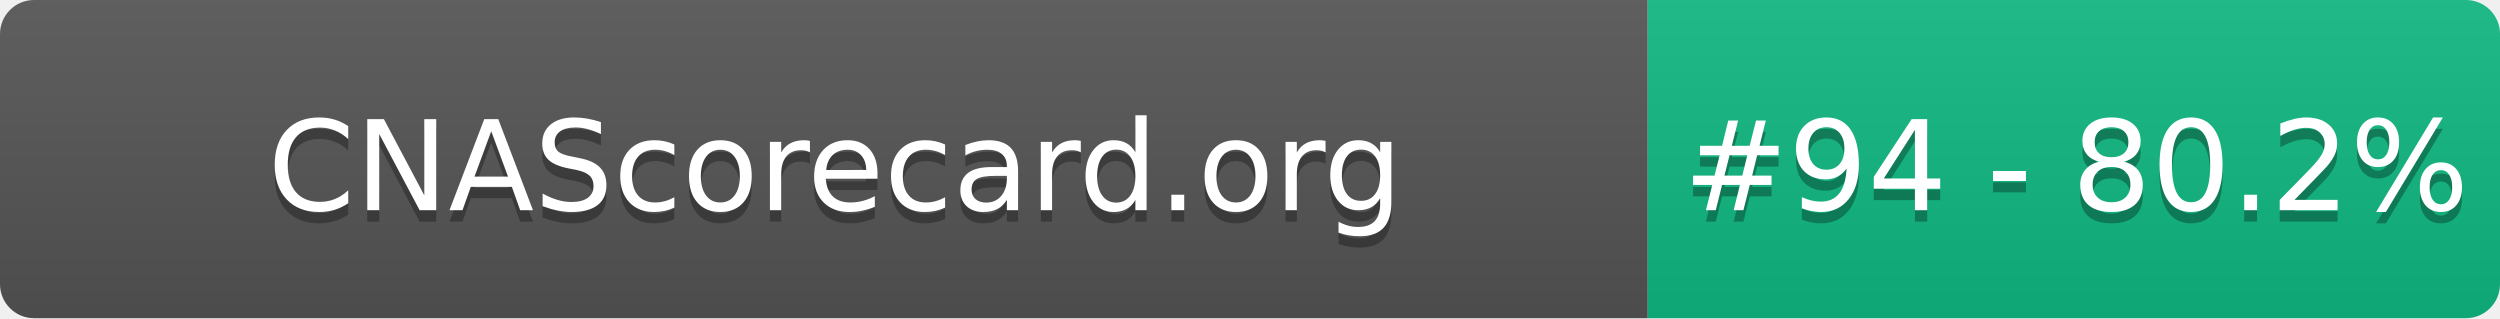
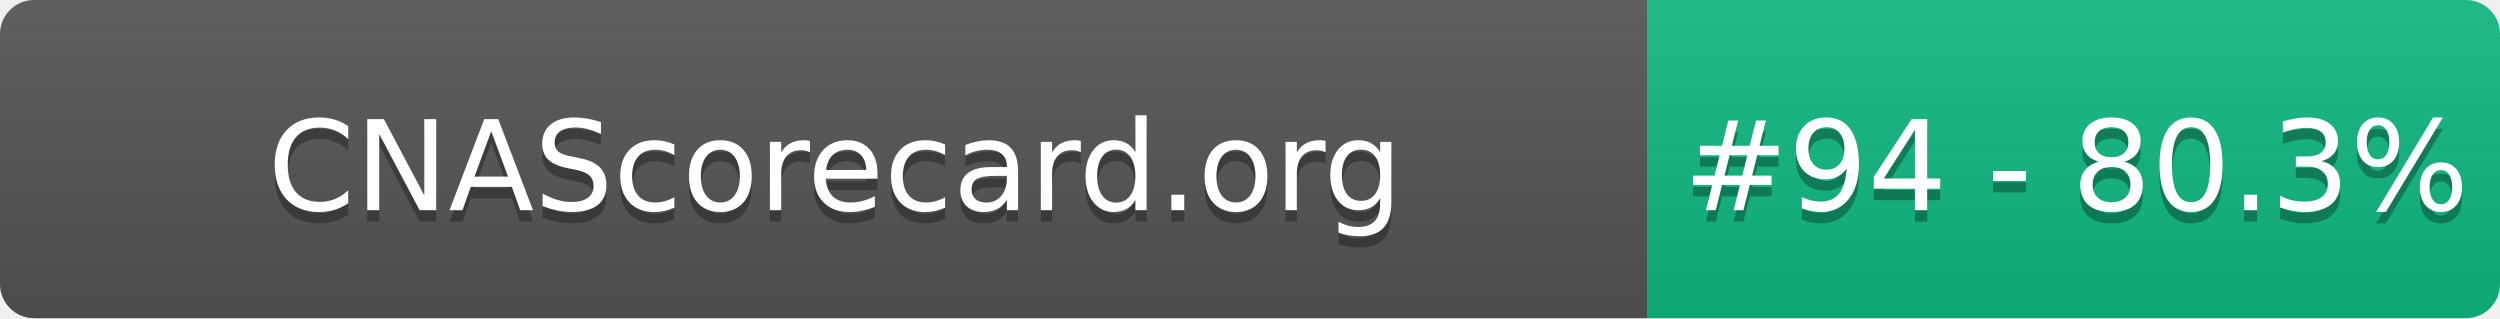
- <svg xmlns="http://www.w3.org/2000/svg" width="220" height="28" role="img" aria-label="CNAScorecard.org: #94 - 80.2%">
+ <svg xmlns="http://www.w3.org/2000/svg" width="220" height="28" role="img" aria-label="CNAScorecard.org: #94 - 80.3%">
  <linearGradient id="s" x2="0" y2="100%">
    <stop offset="0" stop-color="#bbb" stop-opacity=".1" />
    <stop offset="1" stop-opacity=".1" />
  </linearGradient>
  <clipPath id="r">
    <rect width="220" height="28" rx="3" fill="#fff" />
  </clipPath>
  <g clip-path="url(#r)">
    <rect width="145" height="28" fill="#555" />
    <rect x="145" width="75" height="28" fill="#10B981" />
    <rect width="220" height="28" fill="url(#s)" />
  </g>
  <g fill="#fff" text-anchor="middle" font-family="Verdana,Geneva,DejaVu Sans,sans-serif" text-rendering="geometricPrecision" font-size="110">
    <text aria-hidden="true" x="735" y="195" fill="#010101" fill-opacity=".3" transform="scale(.1)" textLength="1350">CNAScorecard.org</text>
    <text x="735" y="185" transform="scale(.1)" fill="#fff" textLength="1350">CNAScorecard.org</text>
-     <text aria-hidden="true" x="1827" y="195" fill="#010101" fill-opacity=".3" transform="scale(.1)" textLength="605">#94 - 80.2%</text>
-     <text x="1827" y="185" transform="scale(.1)" fill="#fff" textLength="605">#94 - 80.2%</text>
+     <text aria-hidden="true" x="1827" y="195" fill="#010101" fill-opacity=".3" transform="scale(.1)" textLength="605">#94 - 80.3%</text>
+     <text x="1827" y="185" transform="scale(.1)" fill="#fff" textLength="605">#94 - 80.3%</text>
  </g>
</svg>
